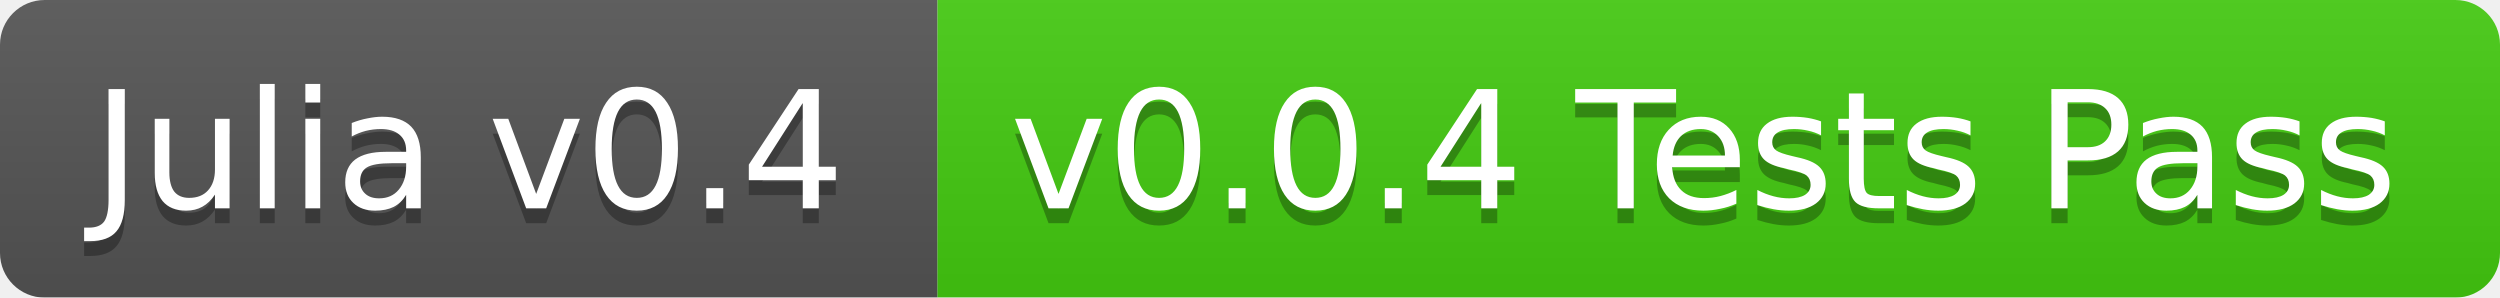
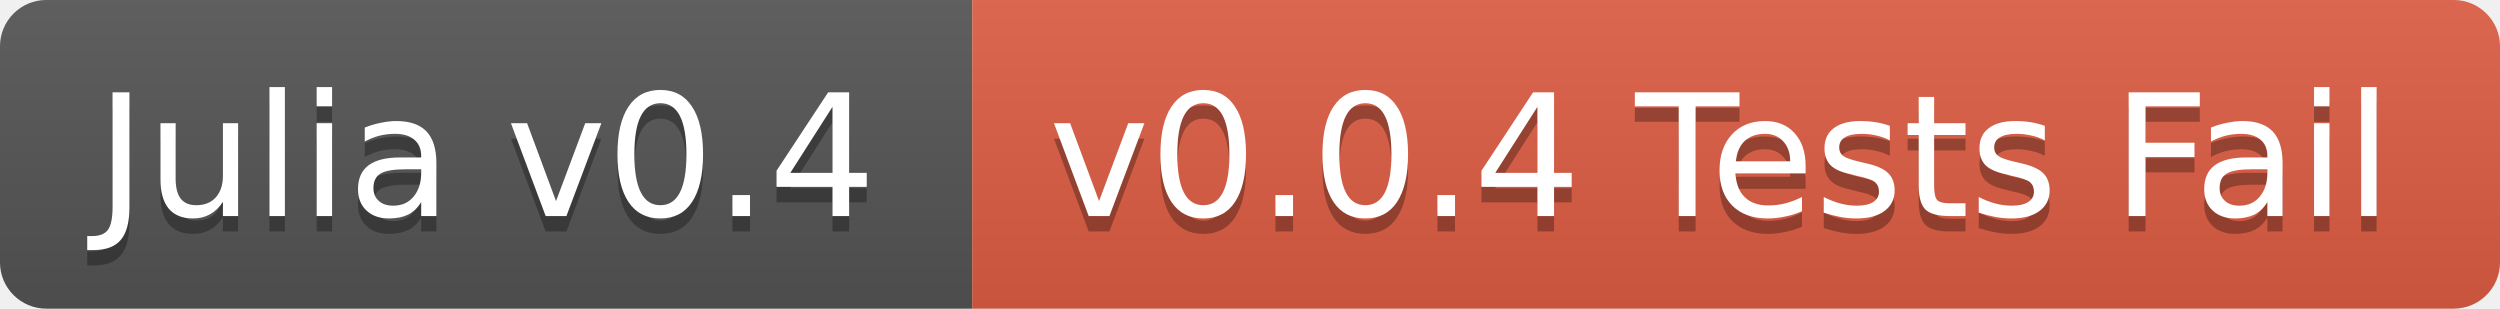
- <svg xmlns="http://www.w3.org/2000/svg" width="168" height="20">
+ <svg xmlns="http://www.w3.org/2000/svg" width="162" height="20">
  <linearGradient id="b" x2="0" y2="100%">
    <stop offset="0" stop-color="#bbb" stop-opacity=".1" />
    <stop offset="1" stop-opacity=".1" />
  </linearGradient>
-   <mask id="a">
-     <rect width="168" height="20" rx="3" fill="#fff" />
-   </mask>
-   <g mask="url(#a)">
+   <clipPath id="a">
+     <rect width="162" height="20" rx="3" fill="#fff" />
+   </clipPath>
+   <g clip-path="url(#a)">
    <path fill="#555" d="M0 0h63v20H0z" />
-     <path fill="#4c1" d="M63 0h105v20H63z" />
-     <path fill="url(#b)" d="M0 0h168v20H0z" />
+     <path fill="#e05d44" d="M63 0h99v20H63z" />
+     <path fill="url(#b)" d="M0 0h162v20H0z" />
  </g>
  <g fill="#fff" text-anchor="middle" font-family="DejaVu Sans,Verdana,Geneva,sans-serif" font-size="11">
    <text x="31.5" y="15" fill="#010101" fill-opacity=".3">Julia v0.4</text>
    <text x="31.5" y="14">Julia v0.4</text>
-     <text x="114.5" y="15" fill="#010101" fill-opacity=".3">v0.0.4 Tests Pass</text>
-     <text x="114.5" y="14">v0.0.4 Tests Pass</text>
+     <text x="111.5" y="15" fill="#010101" fill-opacity=".3">v0.0.4 Tests Fail</text>
+     <text x="111.5" y="14">v0.0.4 Tests Fail</text>
  </g>
</svg>
